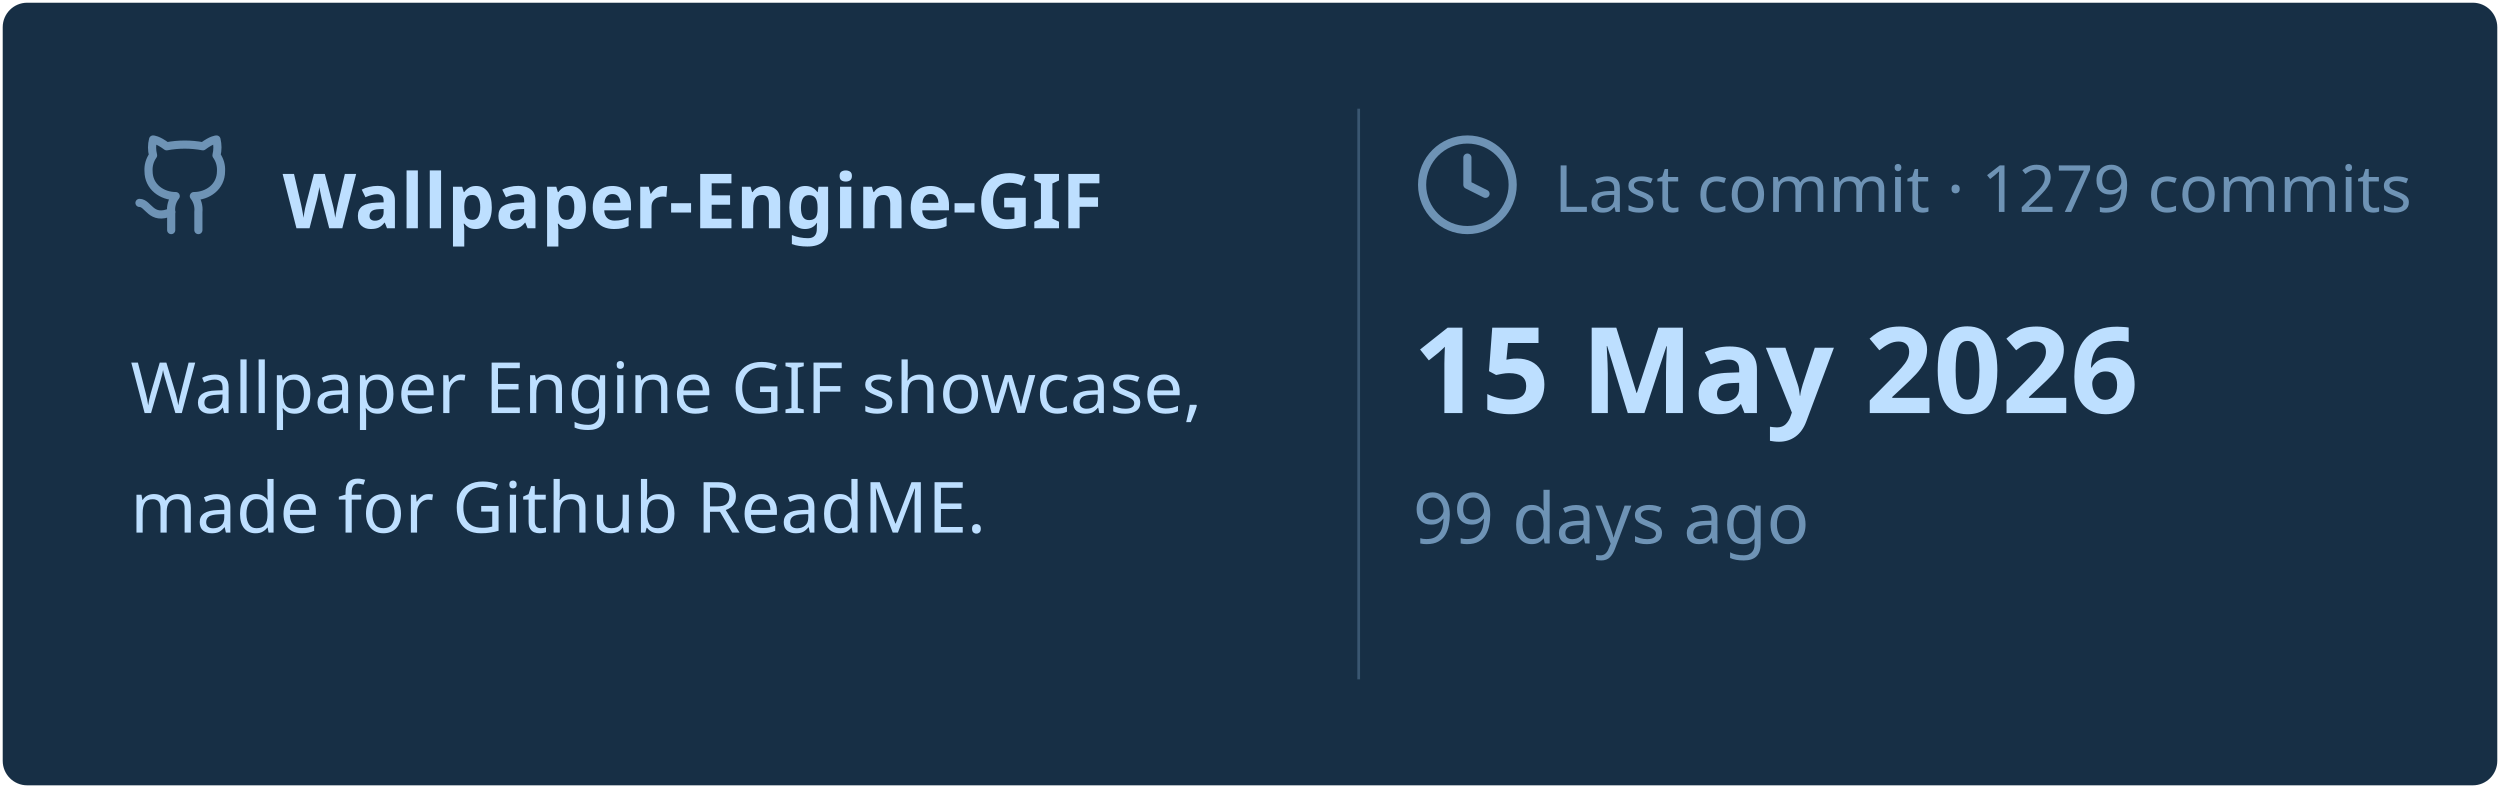
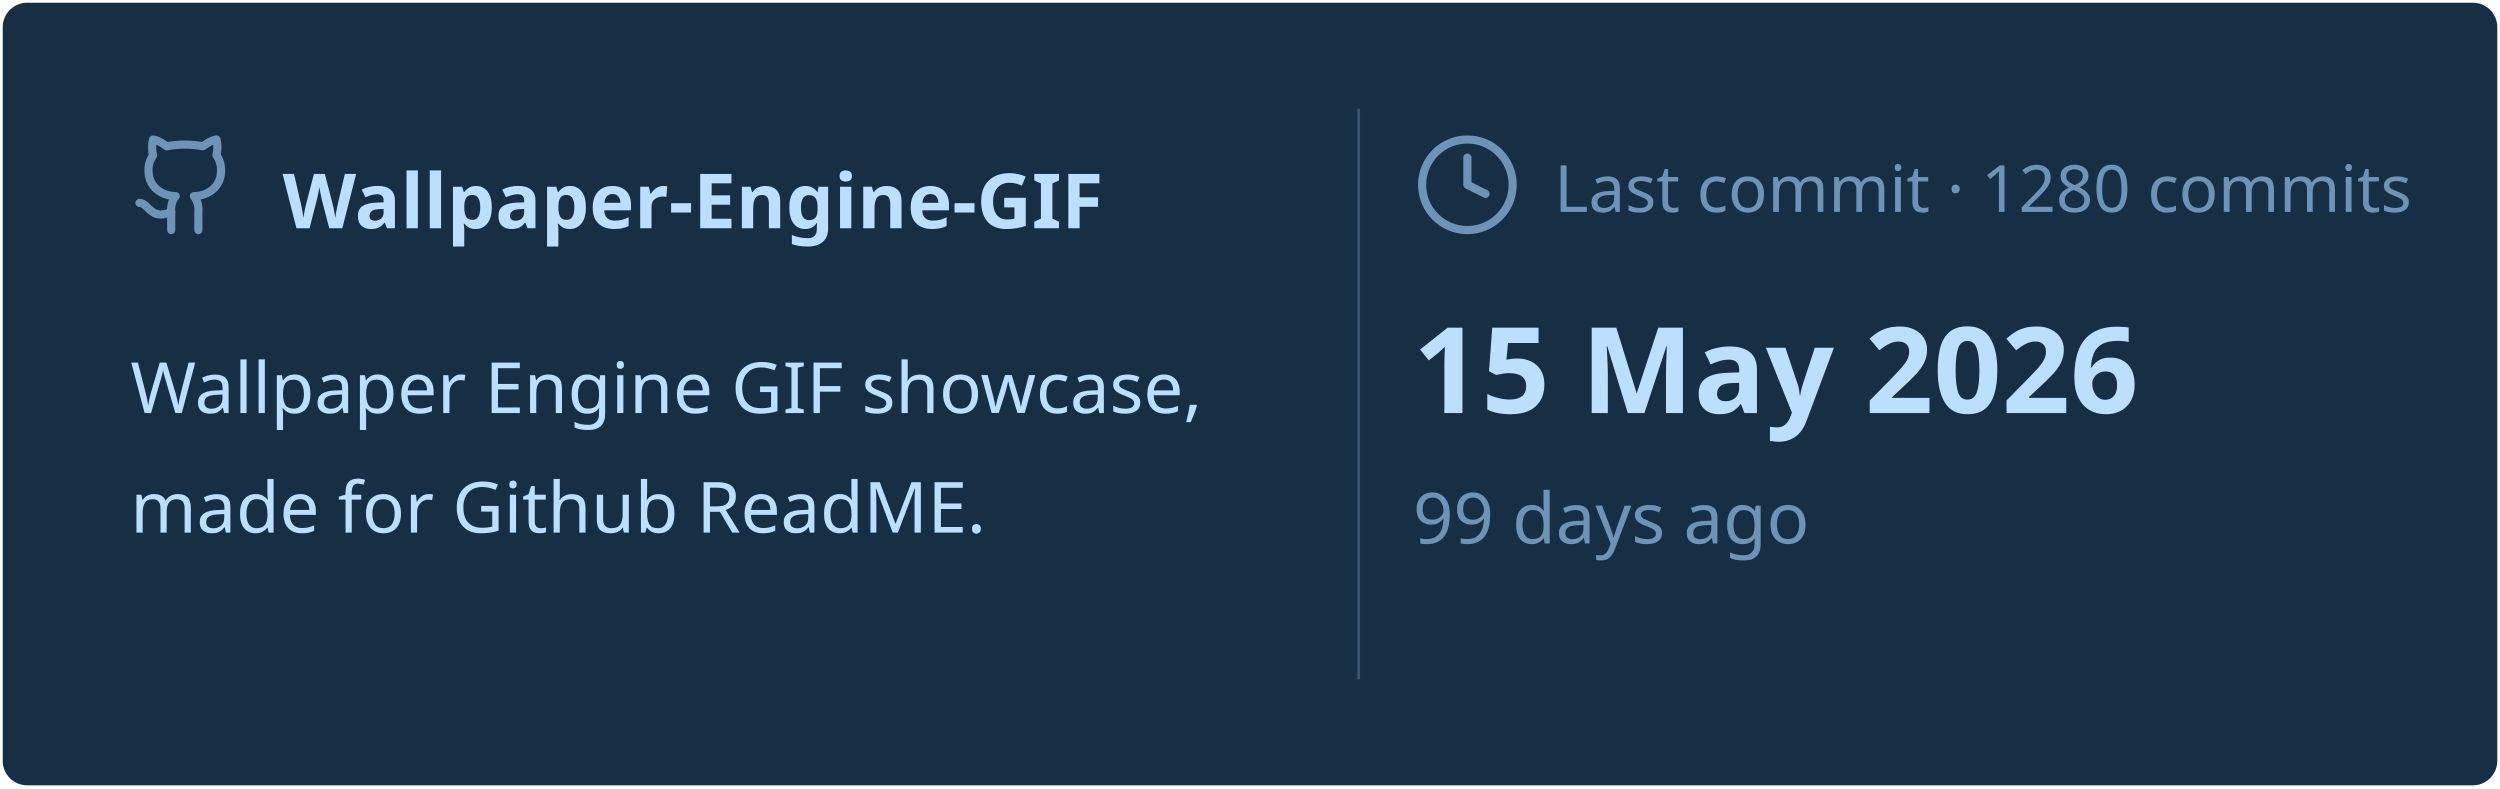
<svg xmlns="http://www.w3.org/2000/svg" viewBox="0 0 460 145" width="460px" height="145px">
  <rect stroke="#000000" stroke-opacity="0" fill="#172F45" rx="4.5" x="0.5" y="0.5" width="459" height="144" />
  <g transform="translate(24, 42)">
    <svg x="0" y="-18" width="20" height="20" viewBox="0 0 24 24" fill="none" stroke="#6E93B5" stroke-width="1.8" stroke-linecap="round" stroke-linejoin="round">
      <path d="M15 22v-4a4.8 4.8 0 0 0-1-3.5c3 0 6-2 6-5.5.08-1.25-.27-2.48-1-3.5.28-1.15.28-2.35 0-3.5 0 0-1 0-3 1.5-2.64-.5-5.36-.5-8 0C6 2 5 2 5 2c-.3 1.15-.3 2.35 0 3.5A5.403 5.403 0 0 0 4 9c0 3.5 3 5.5 6 5.5-.39.49-.68 1.05-.85 1.65-.17.6-.22 1.23-.15 1.85v4" />
      <path d="M9 18c-4.51 2-5-2-7-2" />
    </svg>
    <text x="28" y="0" font-family="&quot;Segoe UI&quot;, Ubuntu, sans-serif" font-size="14" font-weight="700" fill="#BDDFFF">Wallpaper-Engine-GIF</text>
  </g>
  <text x="24" y="76" font-family="&quot;Segoe UI&quot;, Ubuntu, sans-serif" font-size="13" font-weight="400" fill="#BDDFFF">Wallpaper Engine GIF showcase,</text>
  <text x="24" y="98" font-family="&quot;Segoe UI&quot;, Ubuntu, sans-serif" font-size="13" font-weight="400" fill="#BDDFFF">made for Github ReadME.</text>
  <line x1="250" y1="20" x2="250" y2="125" stroke="#6E93B5" stroke-width="0.5" stroke-opacity="0.4" />
  <svg x="260" y="24" width="20" height="20" viewBox="0 0 24 24" fill="none" stroke="#6E93B5" stroke-width="1.8" stroke-linecap="round" stroke-linejoin="round">
    <circle cx="12" cy="12" r="10" />
    <polyline points="12 6 12 12 16 14" />
  </svg>
-   <text x="286" y="39" font-family="&quot;Segoe UI&quot;, Ubuntu, sans-serif" font-size="12" font-weight="400" fill="#6E93B5">Last commit · 1279 commits</text>
+   <text x="286" y="39" font-family="&quot;Segoe UI&quot;, Ubuntu, sans-serif" font-size="12" font-weight="400" fill="#6E93B5">Last commit · 1280 commits</text>
  <text x="260" y="76" font-family="&quot;Segoe UI&quot;, Ubuntu, sans-serif" font-size="22" font-weight="700" fill="#BDDFFF">15 May 2026</text>
  <text x="260" y="100" font-family="&quot;Segoe UI&quot;, Ubuntu, sans-serif" font-size="13" font-weight="400" fill="#6E93B5">99 days ago</text>
</svg>
